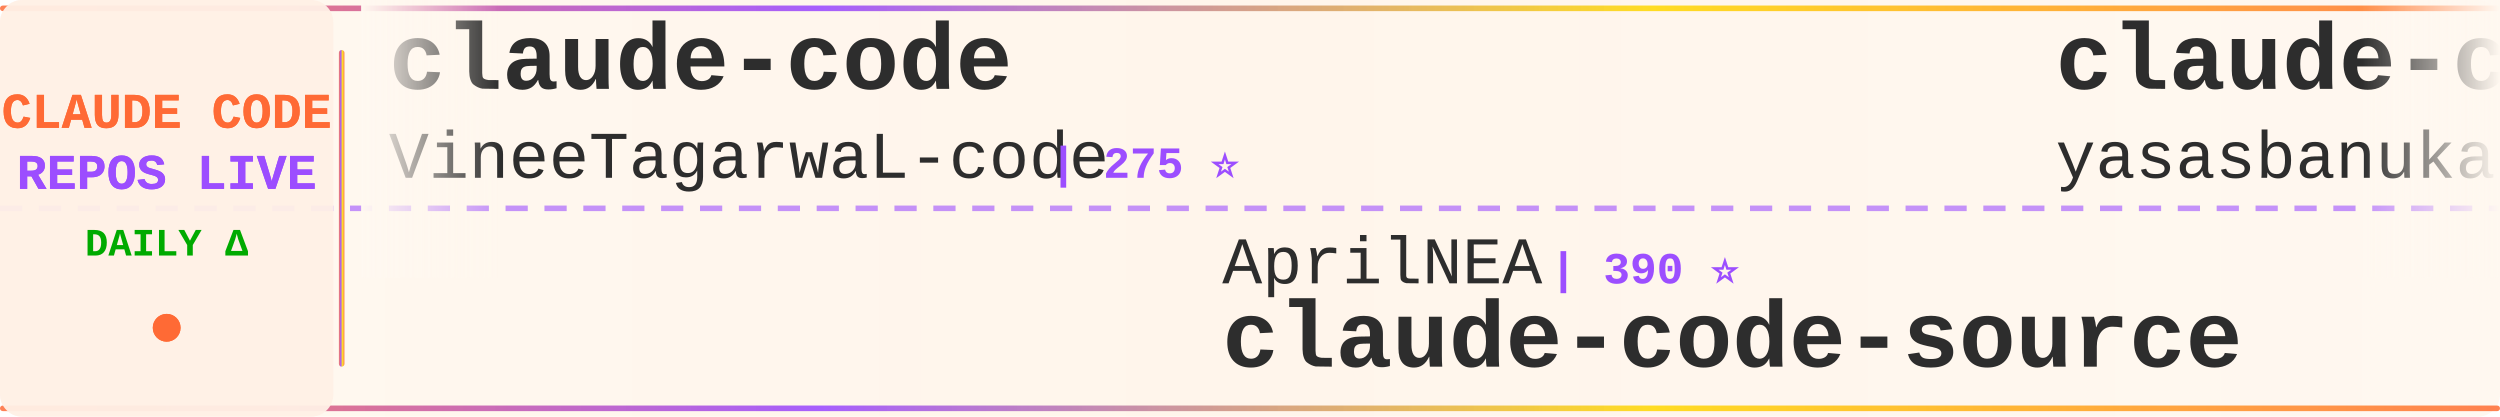
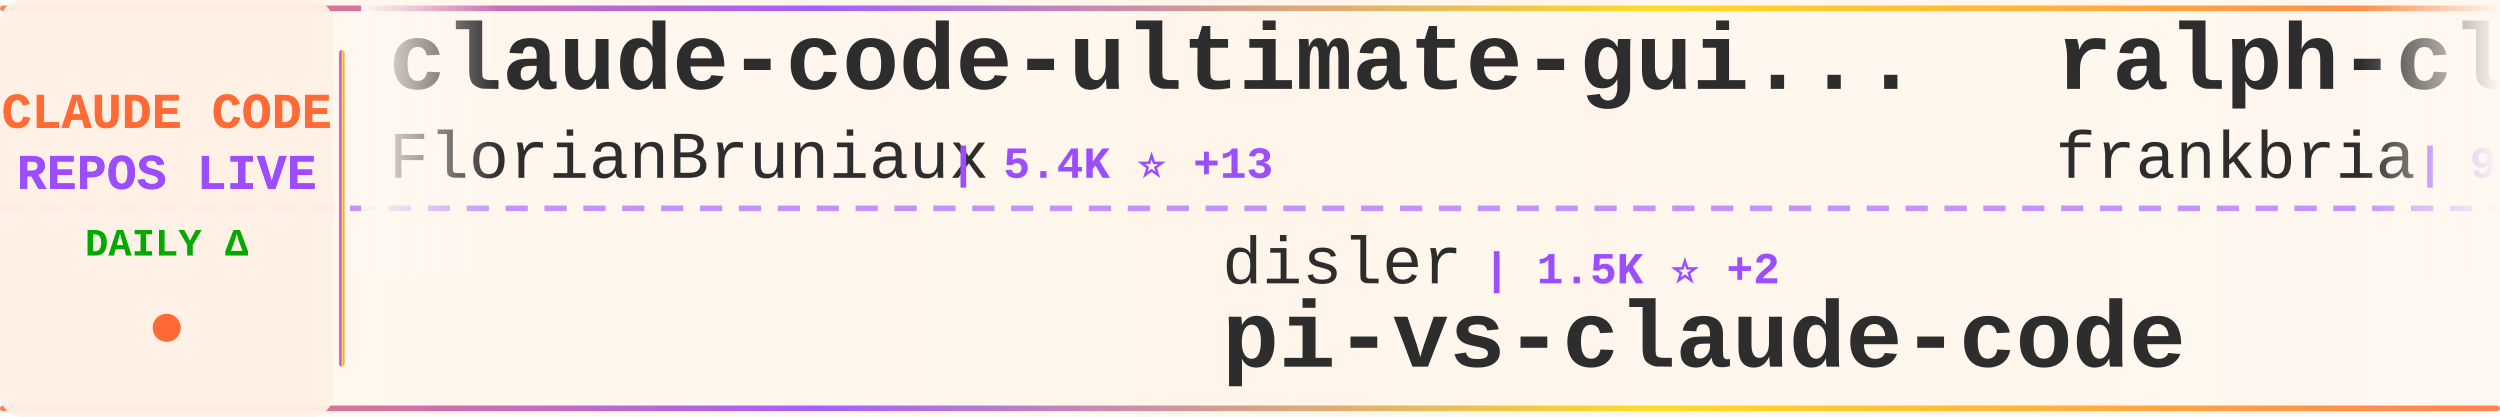
<svg xmlns="http://www.w3.org/2000/svg" width="900" height="150">
  <defs>
    <linearGradient id="tickerBg" x1="0%" y1="0%" x2="100%" y2="0%">
      <stop offset="0%" style="stop-color:#fff8f0;stop-opacity:0.98" />
      <stop offset="50%" style="stop-color:#fff5eb;stop-opacity:1" />
      <stop offset="100%" style="stop-color:#fff8f0;stop-opacity:0.98" />
    </linearGradient>
    <linearGradient id="borderGrad" x1="0%" y1="0%" x2="100%" y2="0%">
      <stop offset="0%" style="stop-color:#FF6B35;stop-opacity:0.85">
        <animate attributeName="stop-opacity" values="0.85;1;0.85" dur="2s" repeatCount="indefinite" />
      </stop>
      <stop offset="33%" style="stop-color:#9C4EFF;stop-opacity:0.9">
        <animate attributeName="stop-opacity" values="0.9;1;0.9" dur="2.2s" repeatCount="indefinite" />
      </stop>
      <stop offset="66%" style="stop-color:#FFD700;stop-opacity:0.85">
        <animate attributeName="stop-opacity" values="0.85;1;0.85" dur="1.8s" repeatCount="indefinite" />
      </stop>
      <stop offset="100%" style="stop-color:#FF6B35;stop-opacity:0.85">
        <animate attributeName="stop-opacity" values="0.85;1;0.85" dur="2s" repeatCount="indefinite" />
      </stop>
    </linearGradient>
    <filter id="textGlow">
      <feGaussianBlur stdDeviation="0.15" result="coloredBlur" />
      <feMerge>
        <feMergeNode in="coloredBlur" />
        <feMergeNode in="SourceGraphic" />
      </feMerge>
    </filter>
    <filter id="metricGlow">
      <feGaussianBlur stdDeviation="0.2" result="coloredBlur" />
      <feMerge>
        <feMergeNode in="coloredBlur" />
        <feMergeNode in="SourceGraphic" />
      </feMerge>
    </filter>
    <linearGradient id="leftFade" x1="0%" y1="0%" x2="100%" y2="0%">
      <stop offset="0%" style="stop-color:#fff8f0;stop-opacity:1" />
      <stop offset="100%" style="stop-color:#fff8f0;stop-opacity:0" />
    </linearGradient>
    <linearGradient id="rightFade" x1="0%" y1="0%" x2="100%" y2="0%">
      <stop offset="0%" style="stop-color:#fff8f0;stop-opacity:0" />
      <stop offset="100%" style="stop-color:#fff8f0;stop-opacity:1" />
    </linearGradient>
  </defs>
  <rect width="900" height="150" fill="url(#tickerBg)" rx="8" />
  <rect x="0" y="2" width="900" height="2" fill="url(#borderGrad)" rx="1" />
  <rect x="0" y="146" width="900" height="2" fill="url(#borderGrad)" rx="1" />
  <line x1="0" y1="75" x2="900" y2="75" stroke="#9C4EFF" stroke-width="2" stroke-dasharray="8 6" opacity="0.6" />
  <rect x="0" y="0" width="120" height="150" fill="#fff0e6" opacity="0.95" rx="8" />
  <text x="60" y="46" font-family="'Courier New', monospace" font-size="18" font-weight="bold" fill="#FF6B35" text-anchor="middle" filter="url(#textGlow)">
    CLAUDE CODE
  </text>
  <text x="60" y="68" font-family="'Courier New', monospace" font-size="18" font-weight="bold" fill="#9C4EFF" text-anchor="middle" filter="url(#textGlow)">
    REPOS LIVE
  </text>
  <text x="60" y="92" font-family="'Courier New', monospace" font-size="14" font-weight="bold" fill="#00aa00" text-anchor="middle">
    DAILY Δ
  </text>
  <circle cx="60" cy="118" r="5" fill="#FF6B35" filter="url(#metricGlow)">
    <animate attributeName="r" values="4;6;4" dur="1.5s" repeatCount="indefinite" />
    <animate attributeName="opacity" values="0.6;1;0.6" dur="1.5s" repeatCount="indefinite" />
  </circle>
  <rect x="122" y="18" width="2" height="114" fill="url(#borderGrad)" rx="1" />
  <clipPath id="tickerClip">
    <rect x="130" y="0" width="770" height="150" />
  </clipPath>
  <g clip-path="url(#tickerClip)">
    <g id="tickerItems">
      <animateTransform attributeName="transform" attributeType="XML" type="translate" from="0 0" to="-3000 0" dur="54s" repeatCount="indefinite" />
      <g transform="translate(0, 0)">
-         <text x="140" y="32" font-family="'Courier New', monospace" font-size="34" font-weight="bold" fill="#2d2d2d">claude-code</text>
-         <text x="140" y="64" font-family="'Courier New', monospace" font-size="24" font-weight="normal" fill="#2d2d2d" opacity="1.0">VineeTagarwaL-code</text>
-         <text x="378" y="64" font-family="'Courier New', monospace" font-size="16" font-weight="bold" fill="#9C4EFF"> | 275 ⭐</text>
+         <text x="140" y="32" font-family="'Courier New', monospace" font-size="34" font-weight="bold" fill="#2d2d2d">claude-code-ultimate-gui...</text>
+         <text x="140" y="64" font-family="'Courier New', monospace" font-size="24" font-weight="normal" fill="#2d2d2d" opacity="1.0">FlorianBruniaux</text>
+         <text x="342" y="64" font-family="'Courier New', monospace" font-size="16" font-weight="bold" fill="#9C4EFF"> | 5.4K ⭐ +13</text>
      </g>
      <g transform="translate(300, 0)">
-         <text x="140" y="102" font-family="'Courier New', monospace" font-size="24" font-weight="normal" fill="#2d2d2d" opacity="1.0">AprilNEA</text>
-         <text x="258" y="102" font-family="'Courier New', monospace" font-size="16" font-weight="bold" fill="#9C4EFF"> | 390 ⭐</text>
-         <text x="140" y="132" font-family="'Courier New', monospace" font-size="34" font-weight="bold" fill="#2d2d2d">claude-code-source</text>
+         <text x="140" y="102" font-family="'Courier New', monospace" font-size="24" font-weight="normal" fill="#2d2d2d" opacity="1.0">disler</text>
+         <text x="234" y="102" font-family="'Courier New', monospace" font-size="16" font-weight="bold" fill="#9C4EFF"> | 1.5K ⭐ +2</text>
+         <text x="140" y="132" font-family="'Courier New', monospace" font-size="34" font-weight="bold" fill="#2d2d2d">pi-vs-claude-code</text>
      </g>
      <g transform="translate(600, 0)">
-         <text x="140" y="32" font-family="'Courier New', monospace" font-size="34" font-weight="bold" fill="#2d2d2d">claude-code</text>
-         <text x="140" y="64" font-family="'Courier New', monospace" font-size="24" font-weight="normal" fill="#2d2d2d" opacity="1.0">yasasbanukaofficial</text>
-         <text x="390" y="64" font-family="'Courier New', monospace" font-size="16" font-weight="bold" fill="#9C4EFF"> | 3.7K ⭐ +9</text>
+         <text x="140" y="32" font-family="'Courier New', monospace" font-size="34" font-weight="bold" fill="#2d2d2d">ralph-claude-code</text>
+         <text x="140" y="64" font-family="'Courier New', monospace" font-size="24" font-weight="normal" fill="#2d2d2d" opacity="1.0">frankbria</text>
+         <text x="270" y="64" font-family="'Courier New', monospace" font-size="16" font-weight="bold" fill="#9C4EFF"> | 9.5K ⭐ +5</text>
      </g>
      <g transform="translate(900, 0)">
-         <text x="140" y="102" font-family="'Courier New', monospace" font-size="24" font-weight="normal" fill="#2d2d2d" opacity="1.0">alirezarezvani</text>
-         <text x="330" y="102" font-family="'Courier New', monospace" font-size="16" font-weight="bold" fill="#9C4EFF"> | 22.3K ⭐ +134</text>
-         <text x="140" y="132" font-family="'Courier New', monospace" font-size="34" font-weight="bold" fill="#2d2d2d">claude-skills</text>
+         <text x="140" y="102" font-family="'Courier New', monospace" font-size="24" font-weight="normal" fill="#2d2d2d" opacity="1.0">lintsinghua</text>
+         <text x="294" y="102" font-family="'Courier New', monospace" font-size="16" font-weight="bold" fill="#9C4EFF"> | 3.9K ⭐ +4</text>
+         <text x="140" y="132" font-family="'Courier New', monospace" font-size="34" font-weight="bold" fill="#2d2d2d">claude-code-book</text>
      </g>
      <g transform="translate(1200, 0)">
        <text x="140" y="32" font-family="'Courier New', monospace" font-size="34" font-weight="bold" fill="#2d2d2d">claude_codex_bridge</text>
        <text x="140" y="64" font-family="'Courier New', monospace" font-size="24" font-weight="normal" fill="#2d2d2d" opacity="1.0">SeemSeam</text>
-         <text x="258" y="64" font-family="'Courier New', monospace" font-size="16" font-weight="bold" fill="#9C4EFF"> | 3.2K ⭐ +9</text>
+         <text x="258" y="64" font-family="'Courier New', monospace" font-size="16" font-weight="bold" fill="#9C4EFF"> | 3.2K ⭐ +10</text>
      </g>
      <g transform="translate(1500, 0)">
-         <text x="140" y="102" font-family="'Courier New', monospace" font-size="24" font-weight="normal" fill="#2d2d2d" opacity="1.0">RishabhK103</text>
-         <text x="294" y="102" font-family="'Courier New', monospace" font-size="16" font-weight="bold" fill="#9C4EFF"> | 101 ⭐</text>
-         <text x="140" y="132" font-family="'Courier New', monospace" font-size="34" font-weight="bold" fill="#2d2d2d">claude-code</text>
+         <text x="140" y="102" font-family="'Courier New', monospace" font-size="24" font-weight="normal" fill="#2d2d2d" opacity="1.0">nicedreamzapp</text>
+         <text x="318" y="102" font-family="'Courier New', monospace" font-size="16" font-weight="bold" fill="#9C4EFF"> | 2.9K ⭐ +2</text>
+         <text x="140" y="132" font-family="'Courier New', monospace" font-size="34" font-weight="bold" fill="#2d2d2d">claude-code-local</text>
      </g>
      <g transform="translate(1800, 0)">
-         <text x="140" y="32" font-family="'Courier New', monospace" font-size="34" font-weight="bold" fill="#2d2d2d">Auto-claude-code-researc...</text>
-         <text x="140" y="64" font-family="'Courier New', monospace" font-size="24" font-weight="normal" fill="#2d2d2d" opacity="1.0">wanshuiyin</text>
-         <text x="282" y="64" font-family="'Courier New', monospace" font-size="16" font-weight="bold" fill="#9C4EFF"> | 13.3K ⭐ +29</text>
+         <text x="140" y="32" font-family="'Courier New', monospace" font-size="34" font-weight="bold" fill="#2d2d2d">claude-code-webui</text>
+         <text x="140" y="64" font-family="'Courier New', monospace" font-size="24" font-weight="normal" fill="#2d2d2d" opacity="1.0">sugyan</text>
+         <text x="234" y="64" font-family="'Courier New', monospace" font-size="16" font-weight="bold" fill="#9C4EFF"> | 1.1K ⭐</text>
      </g>
      <g transform="translate(2100, 0)">
-         <text x="140" y="102" font-family="'Courier New', monospace" font-size="24" font-weight="normal" fill="#2d2d2d" opacity="1.0">shanraisshan</text>
-         <text x="306" y="102" font-family="'Courier New', monospace" font-size="16" font-weight="bold" fill="#9C4EFF"> | 62.5K ⭐ +37</text>
-         <text x="140" y="132" font-family="'Courier New', monospace" font-size="34" font-weight="bold" fill="#2d2d2d">claude-code-best-practic...</text>
+         <text x="140" y="102" font-family="'Courier New', monospace" font-size="24" font-weight="normal" fill="#2d2d2d" opacity="1.0">anthropics</text>
+         <text x="282" y="102" font-family="'Courier New', monospace" font-size="16" font-weight="bold" fill="#9C4EFF"> | 901 ⭐</text>
+         <text x="140" y="132" font-family="'Courier New', monospace" font-size="34" font-weight="bold" fill="#2d2d2d">claude-code-base-action</text>
      </g>
      <g transform="translate(2400, 0)">
-         <text x="140" y="32" font-family="'Courier New', monospace" font-size="34" font-weight="bold" fill="#2d2d2d">claude-code</text>
-         <text x="140" y="64" font-family="'Courier New', monospace" font-size="24" font-weight="normal" fill="#2d2d2d" opacity="1.0">claude-code-best</text>
-         <text x="354" y="64" font-family="'Courier New', monospace" font-size="16" font-weight="bold" fill="#9C4EFF"> | 21.1K ⭐ +35</text>
+         <text x="140" y="32" font-family="'Courier New', monospace" font-size="34" font-weight="bold" fill="#2d2d2d">claude-code-prompts</text>
+         <text x="140" y="64" font-family="'Courier New', monospace" font-size="24" font-weight="normal" fill="#2d2d2d" opacity="1.0">repowise-dev</text>
+         <text x="306" y="64" font-family="'Courier New', monospace" font-size="16" font-weight="bold" fill="#9C4EFF"> | 1.2K ⭐ +1</text>
      </g>
      <g transform="translate(2700, 0)">
-         <text x="140" y="102" font-family="'Courier New', monospace" font-size="24" font-weight="normal" fill="#2d2d2d" opacity="1.0">Windy3f3f3f3f</text>
-         <text x="318" y="102" font-family="'Courier New', monospace" font-size="16" font-weight="bold" fill="#9C4EFF"> | 3.1K ⭐ +10</text>
-         <text x="140" y="132" font-family="'Courier New', monospace" font-size="34" font-weight="bold" fill="#2d2d2d">how-claude-code-works</text>
+         <text x="140" y="102" font-family="'Courier New', monospace" font-size="24" font-weight="normal" fill="#2d2d2d" opacity="1.0">pedrohcgs</text>
+         <text x="270" y="102" font-family="'Courier New', monospace" font-size="16" font-weight="bold" fill="#9C4EFF"> | 1.4K ⭐ +4</text>
+         <text x="140" y="132" font-family="'Courier New', monospace" font-size="34" font-weight="bold" fill="#2d2d2d">claude-code-my-workflow</text>
      </g>
      <g transform="translate(3000, 0)">
-         <text x="140" y="32" font-family="'Courier New', monospace" font-size="34" font-weight="bold" fill="#2d2d2d">claude-code</text>
-         <text x="140" y="64" font-family="'Courier New', monospace" font-size="24" font-weight="normal" fill="#2d2d2d" opacity="1.0">VineeTagarwaL-code</text>
-         <text x="378" y="64" font-family="'Courier New', monospace" font-size="16" font-weight="bold" fill="#9C4EFF"> | 275 ⭐</text>
+         <text x="140" y="32" font-family="'Courier New', monospace" font-size="34" font-weight="bold" fill="#2d2d2d">claude-code-ultimate-gui...</text>
+         <text x="140" y="64" font-family="'Courier New', monospace" font-size="24" font-weight="normal" fill="#2d2d2d" opacity="1.0">FlorianBruniaux</text>
+         <text x="342" y="64" font-family="'Courier New', monospace" font-size="16" font-weight="bold" fill="#9C4EFF"> | 5.4K ⭐ +13</text>
      </g>
      <g transform="translate(3300, 0)">
-         <text x="140" y="102" font-family="'Courier New', monospace" font-size="24" font-weight="normal" fill="#2d2d2d" opacity="1.0">AprilNEA</text>
-         <text x="258" y="102" font-family="'Courier New', monospace" font-size="16" font-weight="bold" fill="#9C4EFF"> | 390 ⭐</text>
-         <text x="140" y="132" font-family="'Courier New', monospace" font-size="34" font-weight="bold" fill="#2d2d2d">claude-code-source</text>
+         <text x="140" y="102" font-family="'Courier New', monospace" font-size="24" font-weight="normal" fill="#2d2d2d" opacity="1.0">disler</text>
+         <text x="234" y="102" font-family="'Courier New', monospace" font-size="16" font-weight="bold" fill="#9C4EFF"> | 1.5K ⭐ +2</text>
+         <text x="140" y="132" font-family="'Courier New', monospace" font-size="34" font-weight="bold" fill="#2d2d2d">pi-vs-claude-code</text>
      </g>
      <g transform="translate(3600, 0)">
-         <text x="140" y="32" font-family="'Courier New', monospace" font-size="34" font-weight="bold" fill="#2d2d2d">claude-code</text>
-         <text x="140" y="64" font-family="'Courier New', monospace" font-size="24" font-weight="normal" fill="#2d2d2d" opacity="1.0">yasasbanukaofficial</text>
-         <text x="390" y="64" font-family="'Courier New', monospace" font-size="16" font-weight="bold" fill="#9C4EFF"> | 3.7K ⭐ +9</text>
+         <text x="140" y="32" font-family="'Courier New', monospace" font-size="34" font-weight="bold" fill="#2d2d2d">ralph-claude-code</text>
+         <text x="140" y="64" font-family="'Courier New', monospace" font-size="24" font-weight="normal" fill="#2d2d2d" opacity="1.0">frankbria</text>
+         <text x="270" y="64" font-family="'Courier New', monospace" font-size="16" font-weight="bold" fill="#9C4EFF"> | 9.5K ⭐ +5</text>
      </g>
      <g transform="translate(3900, 0)">
-         <text x="140" y="102" font-family="'Courier New', monospace" font-size="24" font-weight="normal" fill="#2d2d2d" opacity="1.0">alirezarezvani</text>
-         <text x="330" y="102" font-family="'Courier New', monospace" font-size="16" font-weight="bold" fill="#9C4EFF"> | 22.3K ⭐ +134</text>
-         <text x="140" y="132" font-family="'Courier New', monospace" font-size="34" font-weight="bold" fill="#2d2d2d">claude-skills</text>
+         <text x="140" y="102" font-family="'Courier New', monospace" font-size="24" font-weight="normal" fill="#2d2d2d" opacity="1.0">lintsinghua</text>
+         <text x="294" y="102" font-family="'Courier New', monospace" font-size="16" font-weight="bold" fill="#9C4EFF"> | 3.9K ⭐ +4</text>
+         <text x="140" y="132" font-family="'Courier New', monospace" font-size="34" font-weight="bold" fill="#2d2d2d">claude-code-book</text>
      </g>
    </g>
  </g>
  <rect x="130" y="0" width="50" height="100" fill="url(#leftFade)" />
  <rect x="850" y="0" width="50" height="100" fill="url(#rightFade)" />
</svg>
